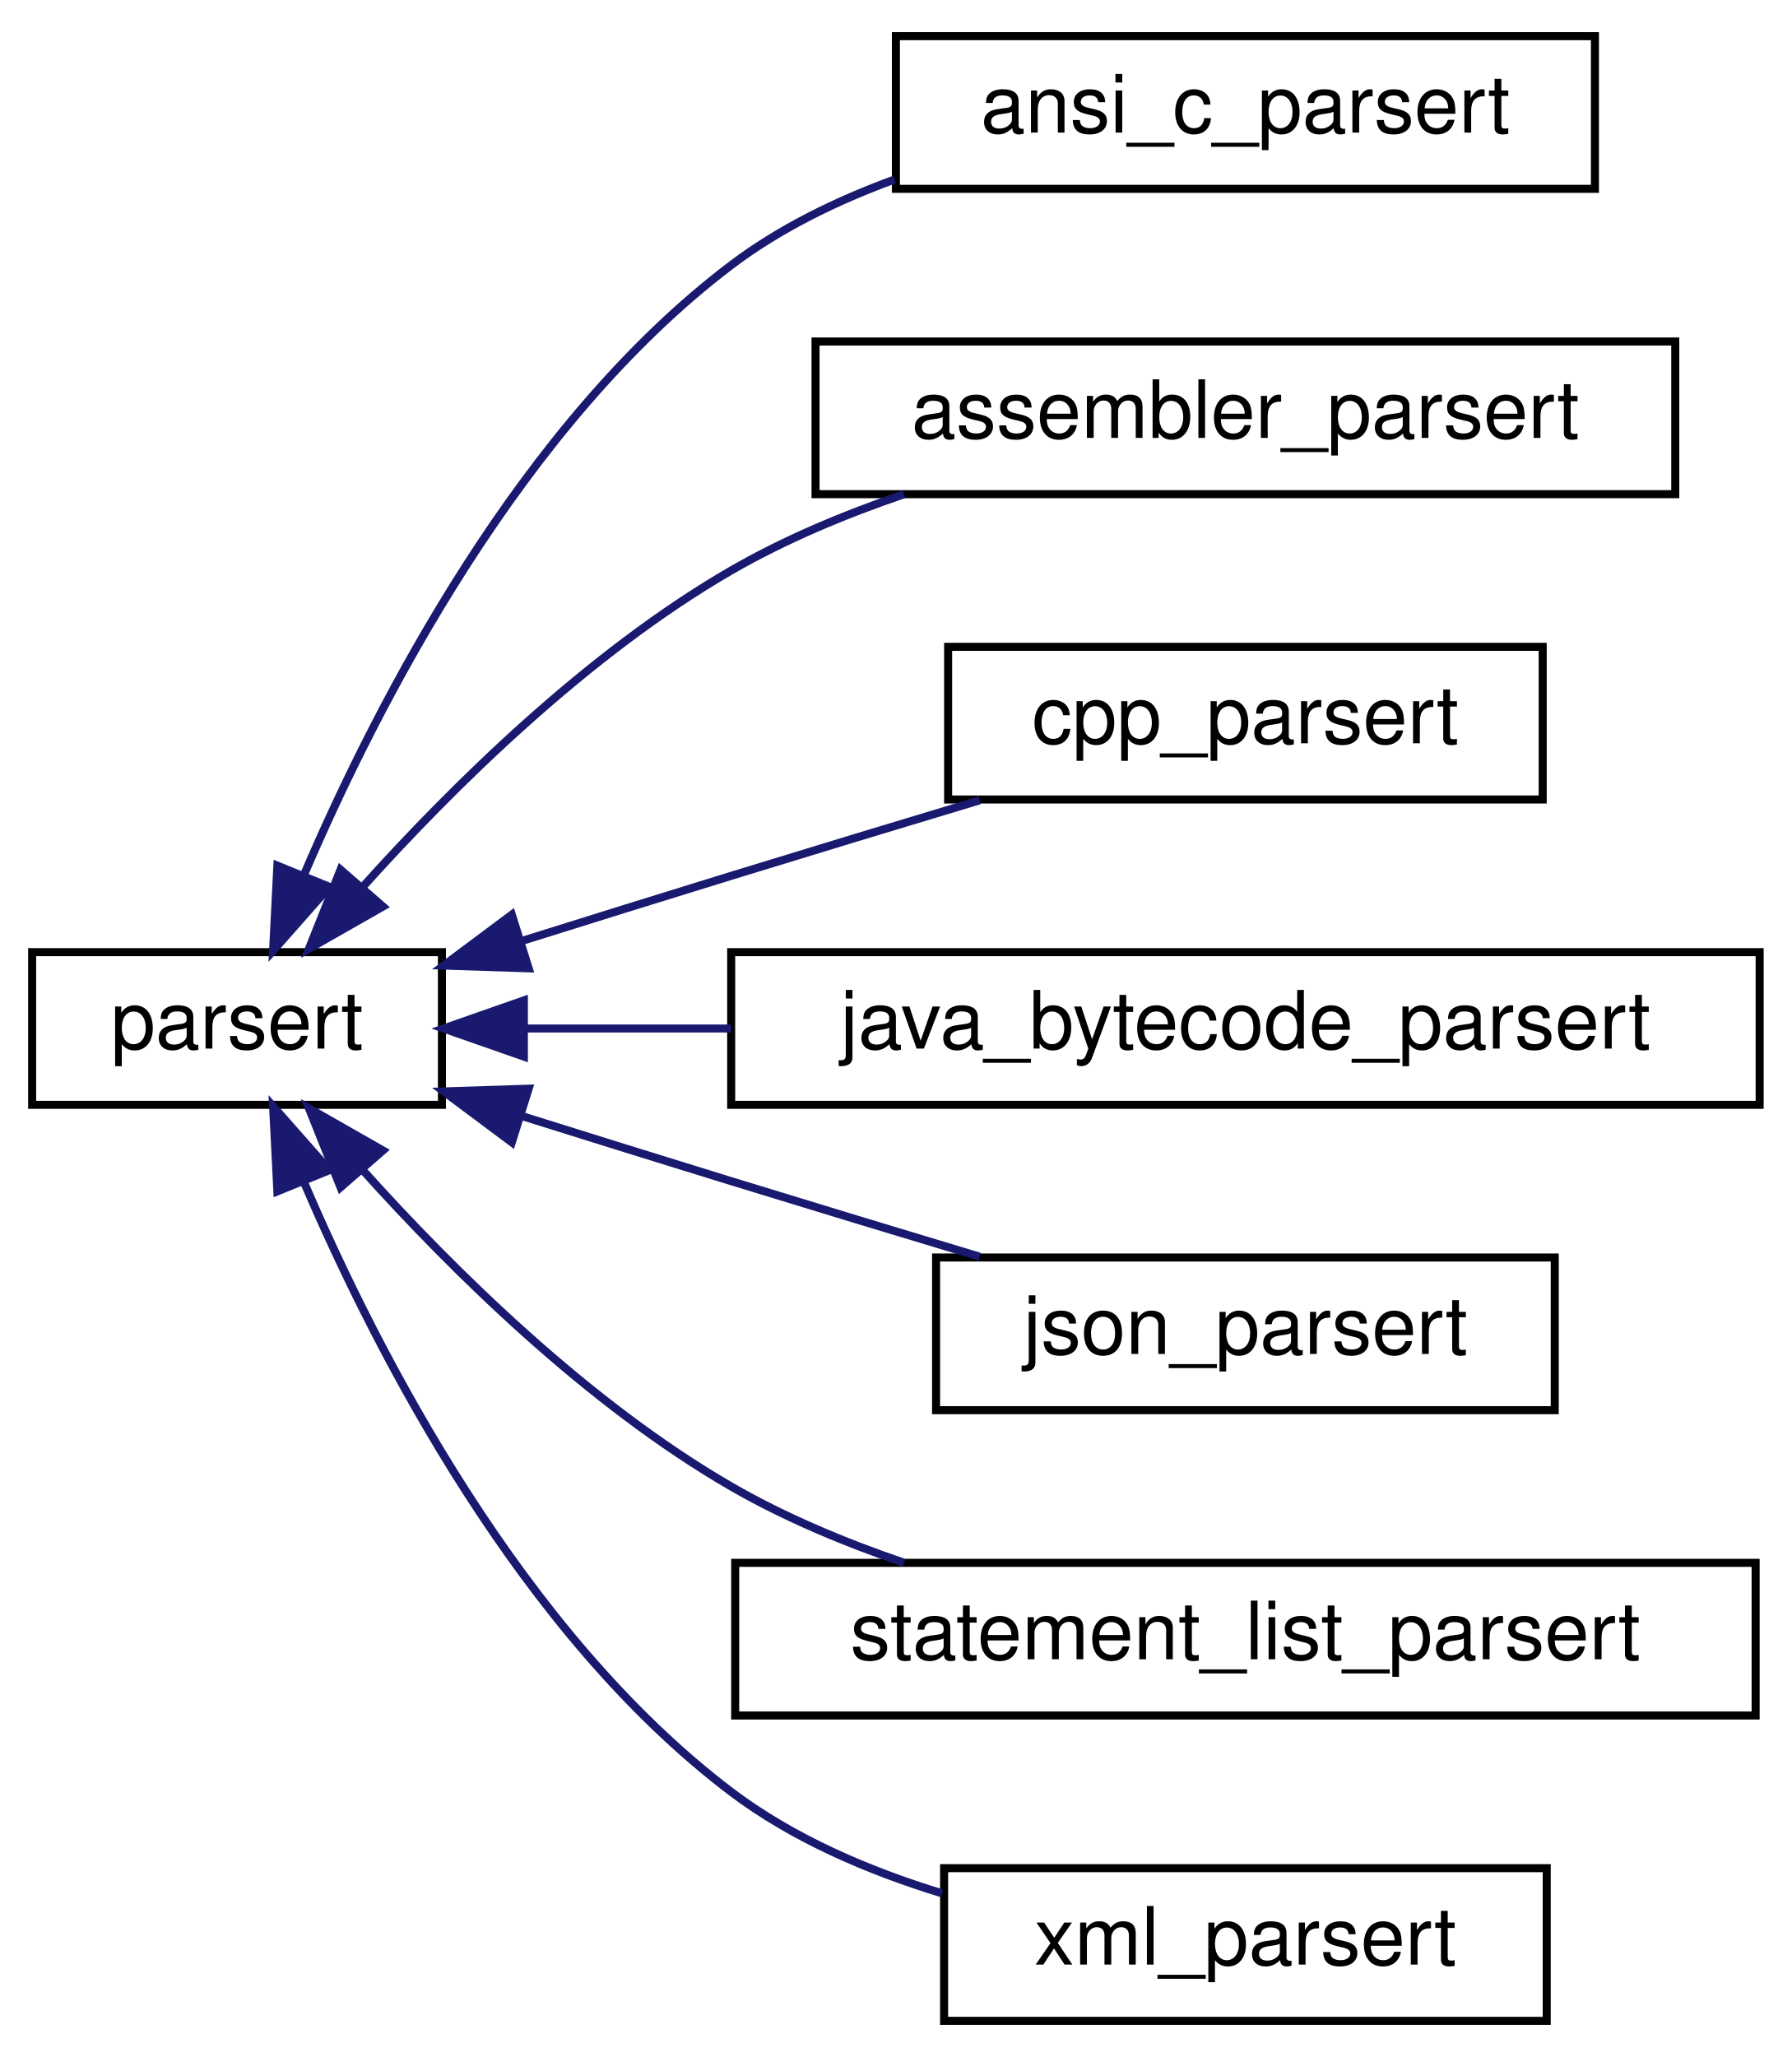
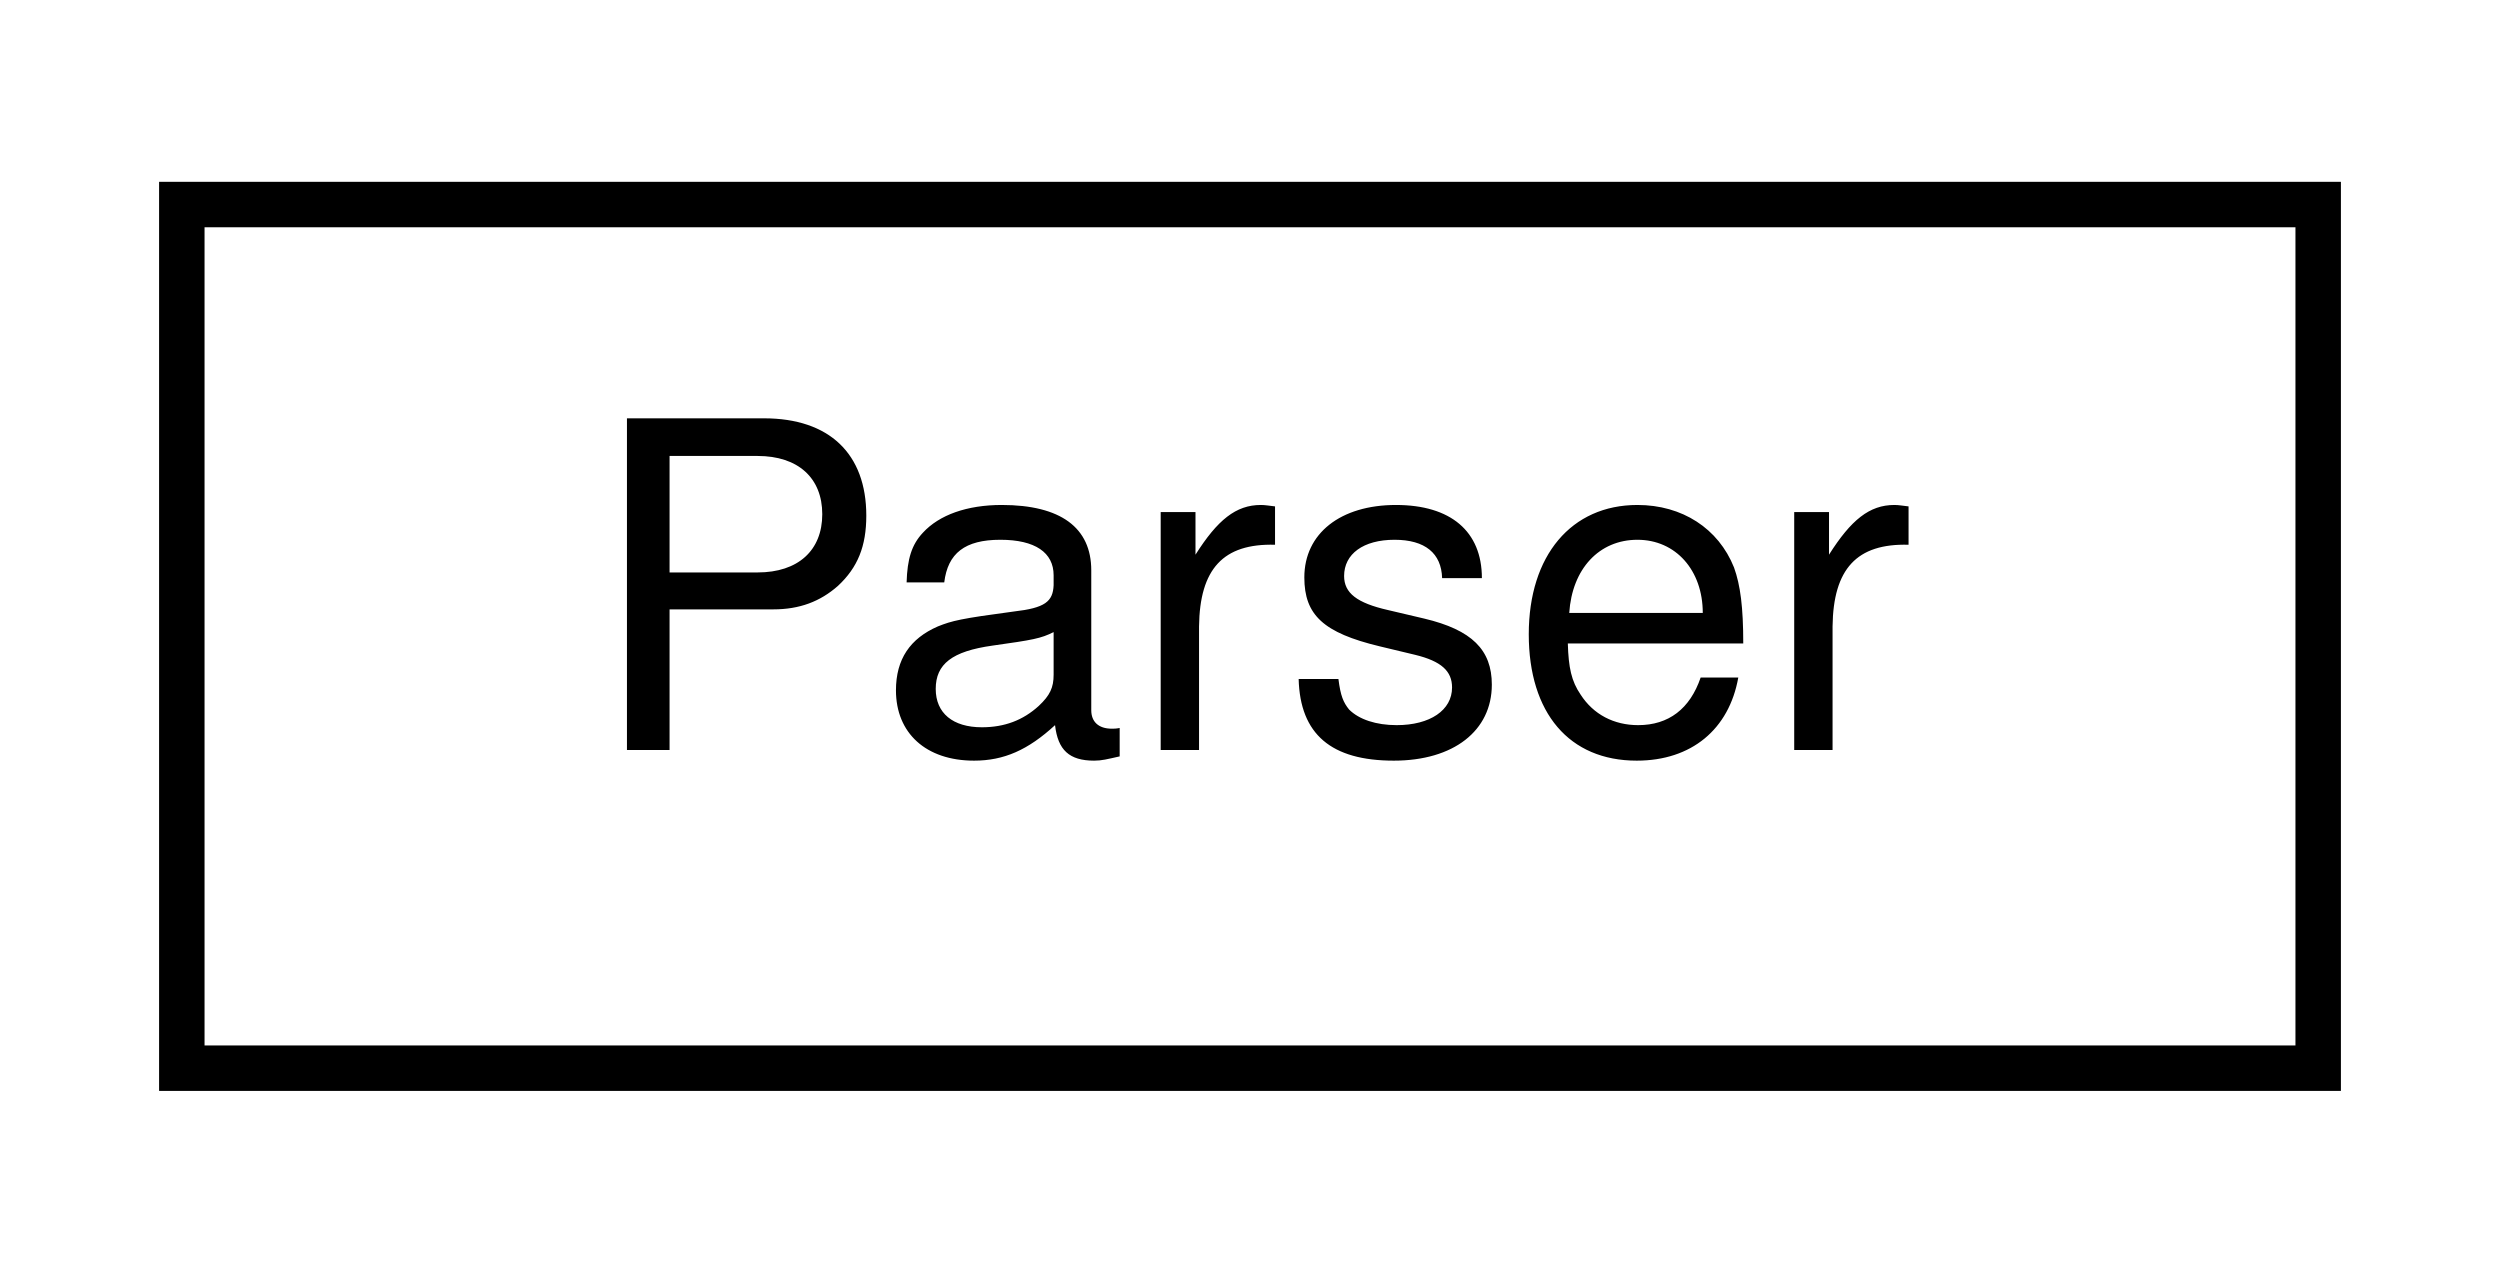
- <svg xmlns="http://www.w3.org/2000/svg" xmlns:xlink="http://www.w3.org/1999/xlink" width="223pt" height="256pt" viewBox="0.00 0.00 223.00 256.00">
-   <g id="graph0" class="graph" transform="scale(1 1) rotate(0) translate(4 252)">
+ <svg xmlns="http://www.w3.org/2000/svg" xmlns:xlink="http://www.w3.org/1999/xlink" width="55pt" height="28pt" viewBox="0.00 0.00 55.00 28.00">
+   <g id="graph0" class="graph" transform="scale(1 1) rotate(0) translate(4 24)">
    <g id="node1" class="node">
      <g id="a_node1">
-         <a xlink:href="classparsert.html" target="_top" xlink:title=" ">
-           <polygon fill="none" stroke="black" points="0,-114.5 0,-133.5 51,-133.5 51,-114.5 0,-114.5" />
-           <text text-anchor="middle" x="25.5" y="-121.5" font-family="Helvetica,sans-Serif" font-size="10.00">parsert</text>
+         <a xlink:href="class_parser.html" target="_top" xlink:title=" ">
+           <polygon fill="none" stroke="black" points="0,-0.5 0,-19.5 47,-19.5 47,-0.5 0,-0.5" />
+           <text text-anchor="middle" x="23.5" y="-7.5" font-family="Helvetica,sans-Serif" font-size="10.00">Parser</text>
        </a>
      </g>
    </g>
-     <g id="node2" class="node">
-       <g id="a_node2">
-         <a xlink:href="classansi__c__parsert.html" target="_top" xlink:title=" ">
-           <polygon fill="none" stroke="black" points="107.5,-228.5 107.5,-247.5 194.5,-247.5 194.5,-228.5 107.5,-228.5" />
-           <text text-anchor="middle" x="151" y="-235.5" font-family="Helvetica,sans-Serif" font-size="10.00">ansi_c_parsert</text>
-         </a>
-       </g>
-     </g>
-     <g id="edge1" class="edge">
-       <path fill="none" stroke="midnightblue" d="M33.82,-143.09C43.03,-164.62 60.88,-199.21 87,-219 93.01,-223.55 100.11,-227.02 107.33,-229.66" />
-       <polygon fill="midnightblue" stroke="midnightblue" points="37,-141.63 29.99,-133.69 30.52,-144.27 37,-141.63" />
-     </g>
-     <g id="node3" class="node">
-       <g id="a_node3">
-         <a xlink:href="classassembler__parsert.html" target="_top" xlink:title=" ">
-           <polygon fill="none" stroke="black" points="97.5,-190.5 97.5,-209.5 204.5,-209.5 204.5,-190.5 97.5,-190.5" />
-           <text text-anchor="middle" x="151" y="-197.5" font-family="Helvetica,sans-Serif" font-size="10.00">assembler_parsert</text>
-         </a>
-       </g>
-     </g>
-     <g id="edge2" class="edge">
-       <path fill="none" stroke="midnightblue" d="M41.08,-141.55C52.41,-154.16 69.17,-170.69 87,-181 93.63,-184.83 101.1,-187.96 108.52,-190.49" />
-       <polygon fill="midnightblue" stroke="midnightblue" points="43.66,-139.18 34.45,-133.93 38.38,-143.77 43.66,-139.18" />
-     </g>
-     <g id="node4" class="node">
-       <g id="a_node4">
-         <a xlink:href="classcpp__parsert.html" target="_top" xlink:title=" ">
-           <polygon fill="none" stroke="black" points="114,-152.5 114,-171.5 188,-171.5 188,-152.5 114,-152.5" />
-           <text text-anchor="middle" x="151" y="-159.5" font-family="Helvetica,sans-Serif" font-size="10.00">cpp_parsert</text>
-         </a>
-       </g>
-     </g>
-     <g id="edge3" class="edge">
-       <path fill="none" stroke="midnightblue" d="M60.87,-134.87C69.4,-137.55 78.53,-140.39 87,-143 97.05,-146.09 108.01,-149.42 117.93,-152.4" />
-       <polygon fill="midnightblue" stroke="midnightblue" points="61.8,-131.49 51.21,-131.83 59.7,-138.17 61.8,-131.49" />
-     </g>
-     <g id="node5" class="node">
-       <g id="a_node5">
-         <a xlink:href="classjava__bytecode__parsert.html" target="_top" xlink:title=" ">
-           <polygon fill="none" stroke="black" points="87,-114.5 87,-133.5 215,-133.5 215,-114.5 87,-114.5" />
-           <text text-anchor="middle" x="151" y="-121.5" font-family="Helvetica,sans-Serif" font-size="10.00">java_bytecode_parsert</text>
-         </a>
-       </g>
-     </g>
-     <g id="edge4" class="edge">
-       <path fill="none" stroke="midnightblue" d="M61.28,-124C69.33,-124 78.14,-124 86.99,-124" />
-       <polygon fill="midnightblue" stroke="midnightblue" points="61.2,-120.5 51.2,-124 61.2,-127.5 61.2,-120.5" />
-     </g>
-     <g id="node6" class="node">
-       <g id="a_node6">
-         <a xlink:href="classjson__parsert.html" target="_top" xlink:title=" ">
-           <polygon fill="none" stroke="black" points="112.5,-76.5 112.5,-95.5 189.5,-95.5 189.5,-76.5 112.5,-76.5" />
-           <text text-anchor="middle" x="151" y="-83.5" font-family="Helvetica,sans-Serif" font-size="10.00">json_parsert</text>
-         </a>
-       </g>
-     </g>
-     <g id="edge5" class="edge">
-       <path fill="none" stroke="midnightblue" d="M60.87,-113.13C69.4,-110.45 78.53,-107.61 87,-105 97.05,-101.91 108.01,-98.58 117.93,-95.6" />
-       <polygon fill="midnightblue" stroke="midnightblue" points="59.7,-109.83 51.21,-116.17 61.8,-116.51 59.7,-109.83" />
-     </g>
-     <g id="node7" class="node">
-       <g id="a_node7">
-         <a xlink:href="classstatement__list__parsert.html" target="_top" xlink:title="Responsible for starting the parse process and to translate the result into a statement_list_parse_tr...">
-           <polygon fill="none" stroke="black" points="87.5,-38.5 87.5,-57.5 214.5,-57.5 214.5,-38.5 87.5,-38.5" />
-           <text text-anchor="middle" x="151" y="-45.5" font-family="Helvetica,sans-Serif" font-size="10.00">statement_list_parsert</text>
-         </a>
-       </g>
-     </g>
-     <g id="edge6" class="edge">
-       <path fill="none" stroke="midnightblue" d="M41.08,-106.45C52.41,-93.84 69.17,-77.31 87,-67 93.63,-63.17 101.1,-60.04 108.52,-57.51" />
-       <polygon fill="midnightblue" stroke="midnightblue" points="38.38,-104.23 34.45,-114.07 43.66,-108.82 38.38,-104.23" />
-     </g>
-     <g id="node8" class="node">
-       <g id="a_node8">
-         <a xlink:href="classxml__parsert.html" target="_top" xlink:title=" ">
-           <polygon fill="none" stroke="black" points="113.5,-0.5 113.5,-19.5 188.5,-19.5 188.5,-0.5 113.5,-0.5" />
-           <text text-anchor="middle" x="151" y="-7.5" font-family="Helvetica,sans-Serif" font-size="10.00">xml_parsert</text>
-         </a>
-       </g>
-     </g>
-     <g id="edge7" class="edge">
-       <path fill="none" stroke="midnightblue" d="M33.82,-104.91C43.03,-83.38 60.88,-48.79 87,-29 94.65,-23.21 104.06,-19.17 113.26,-16.36" />
-       <polygon fill="midnightblue" stroke="midnightblue" points="30.52,-103.73 29.99,-114.31 37,-106.37 30.52,-103.73" />
-     </g>
  </g>
</svg>
